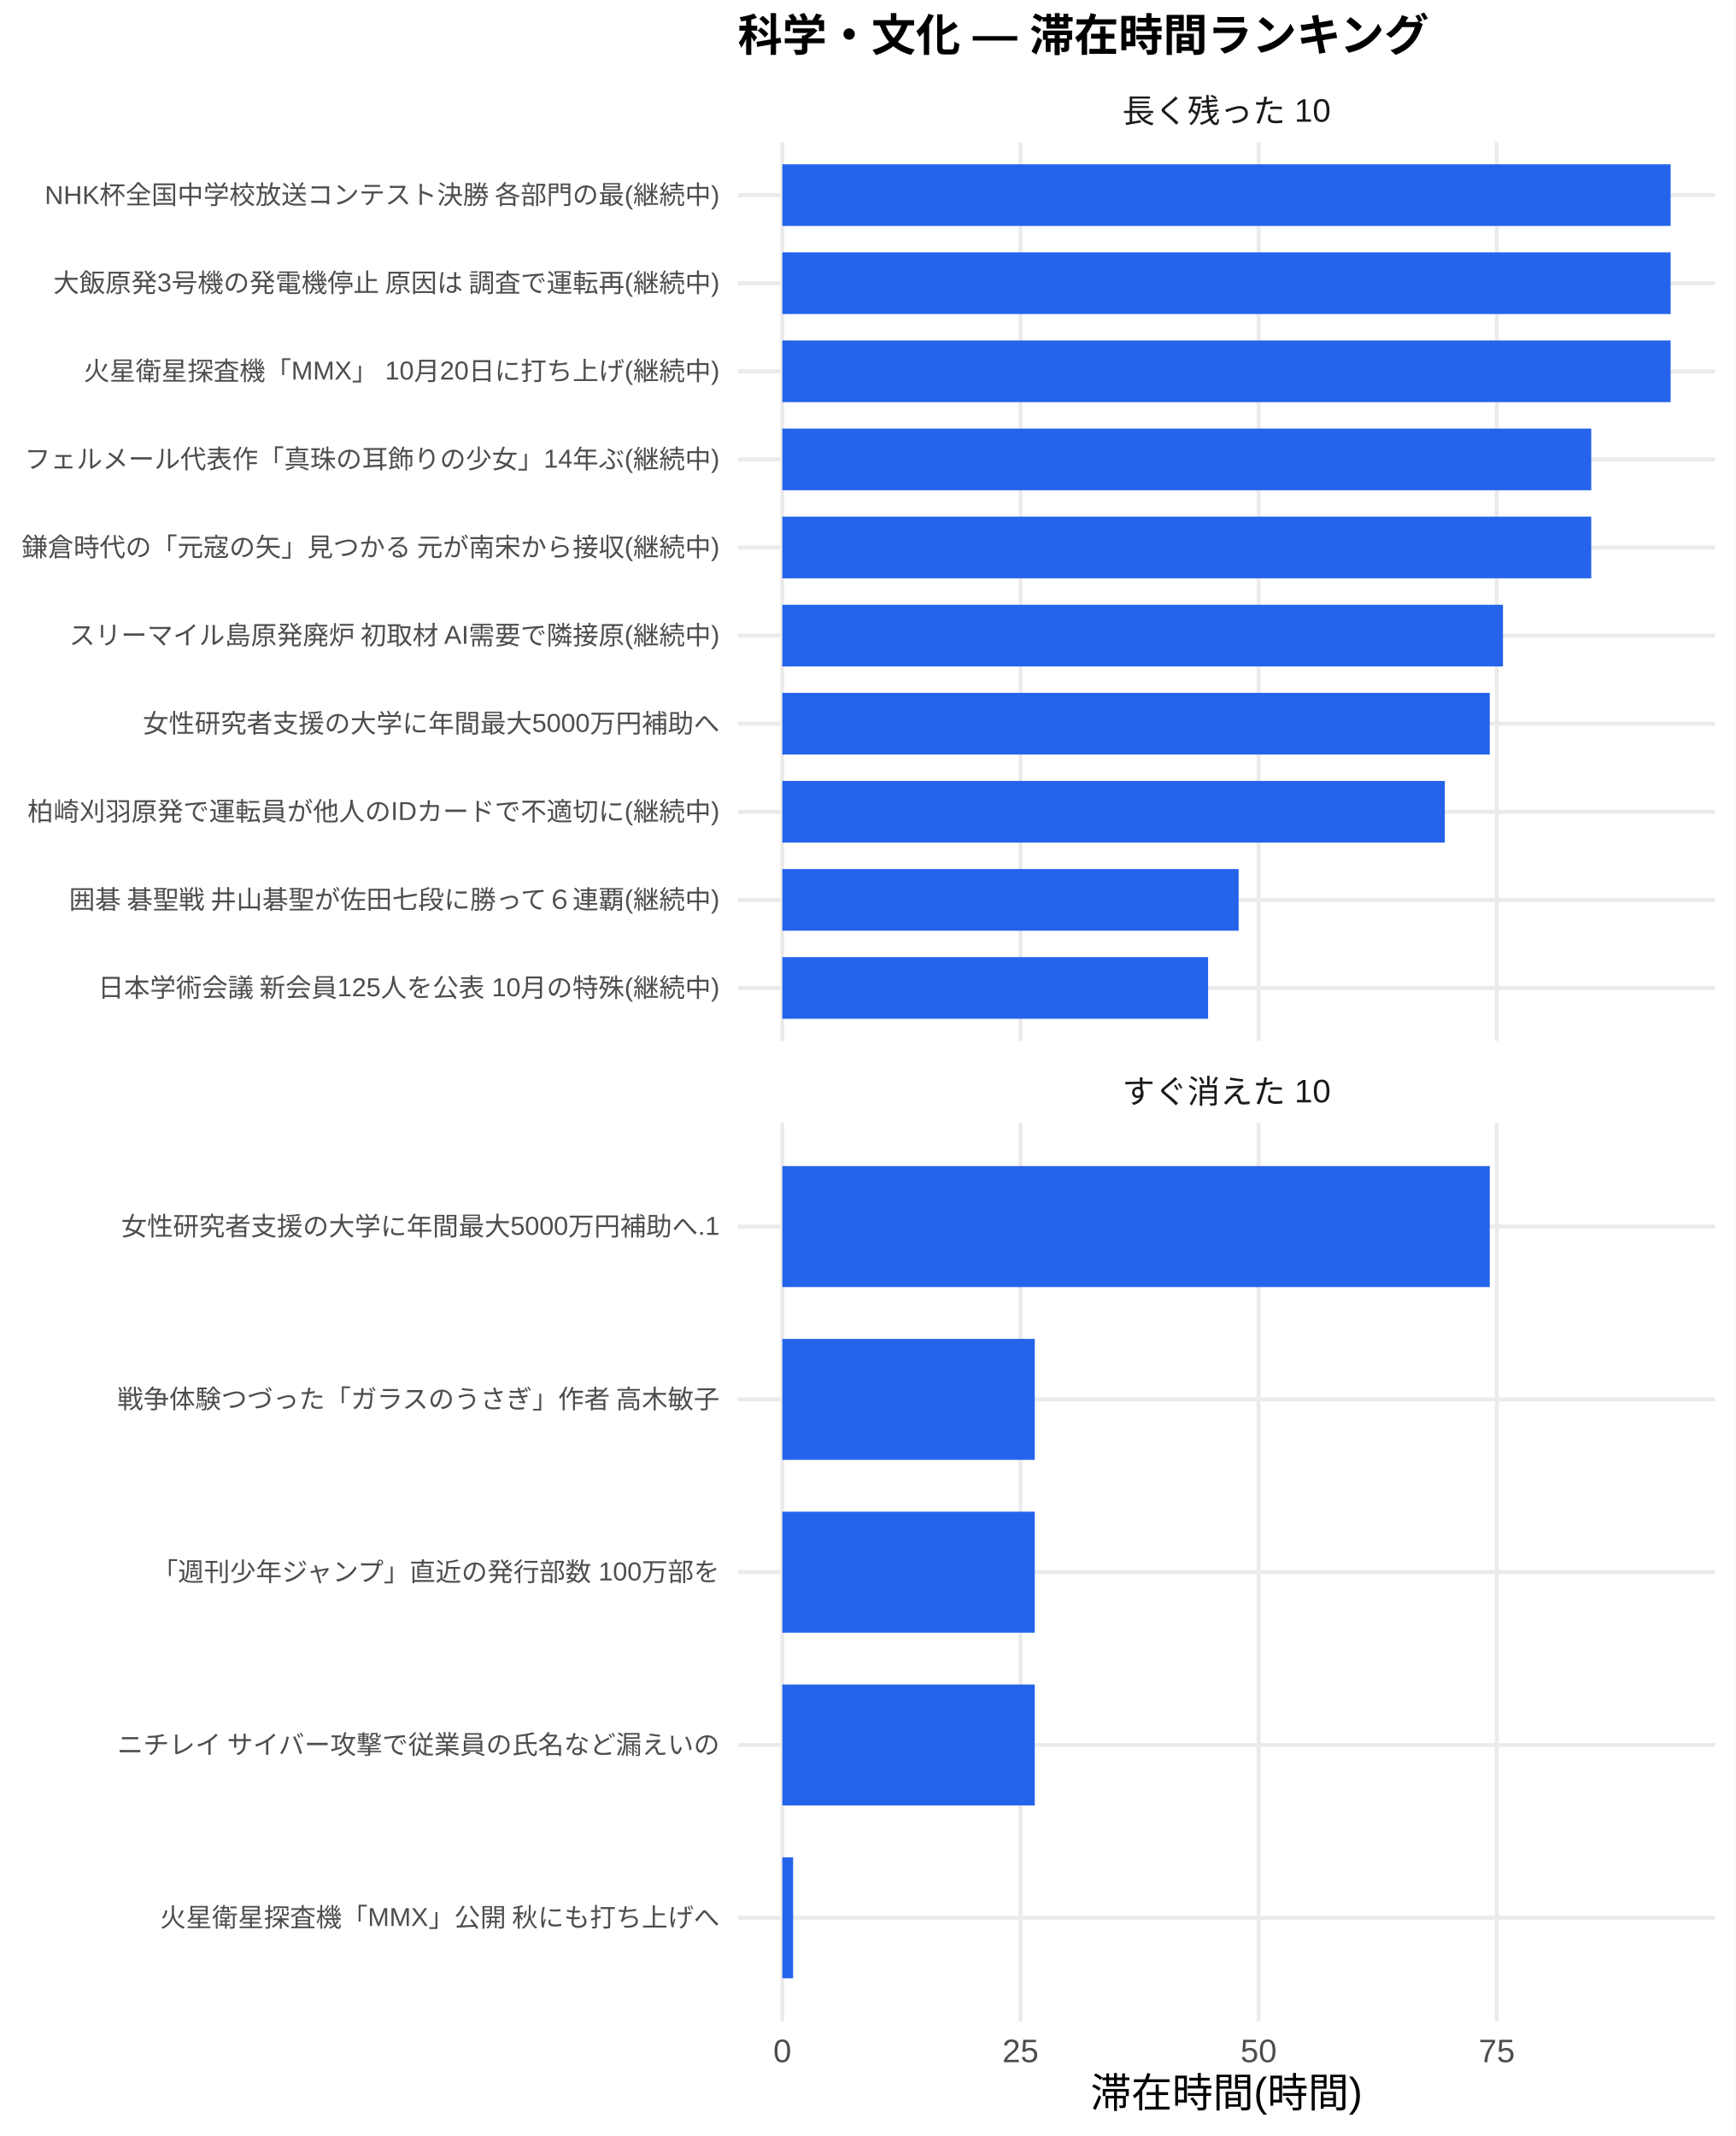
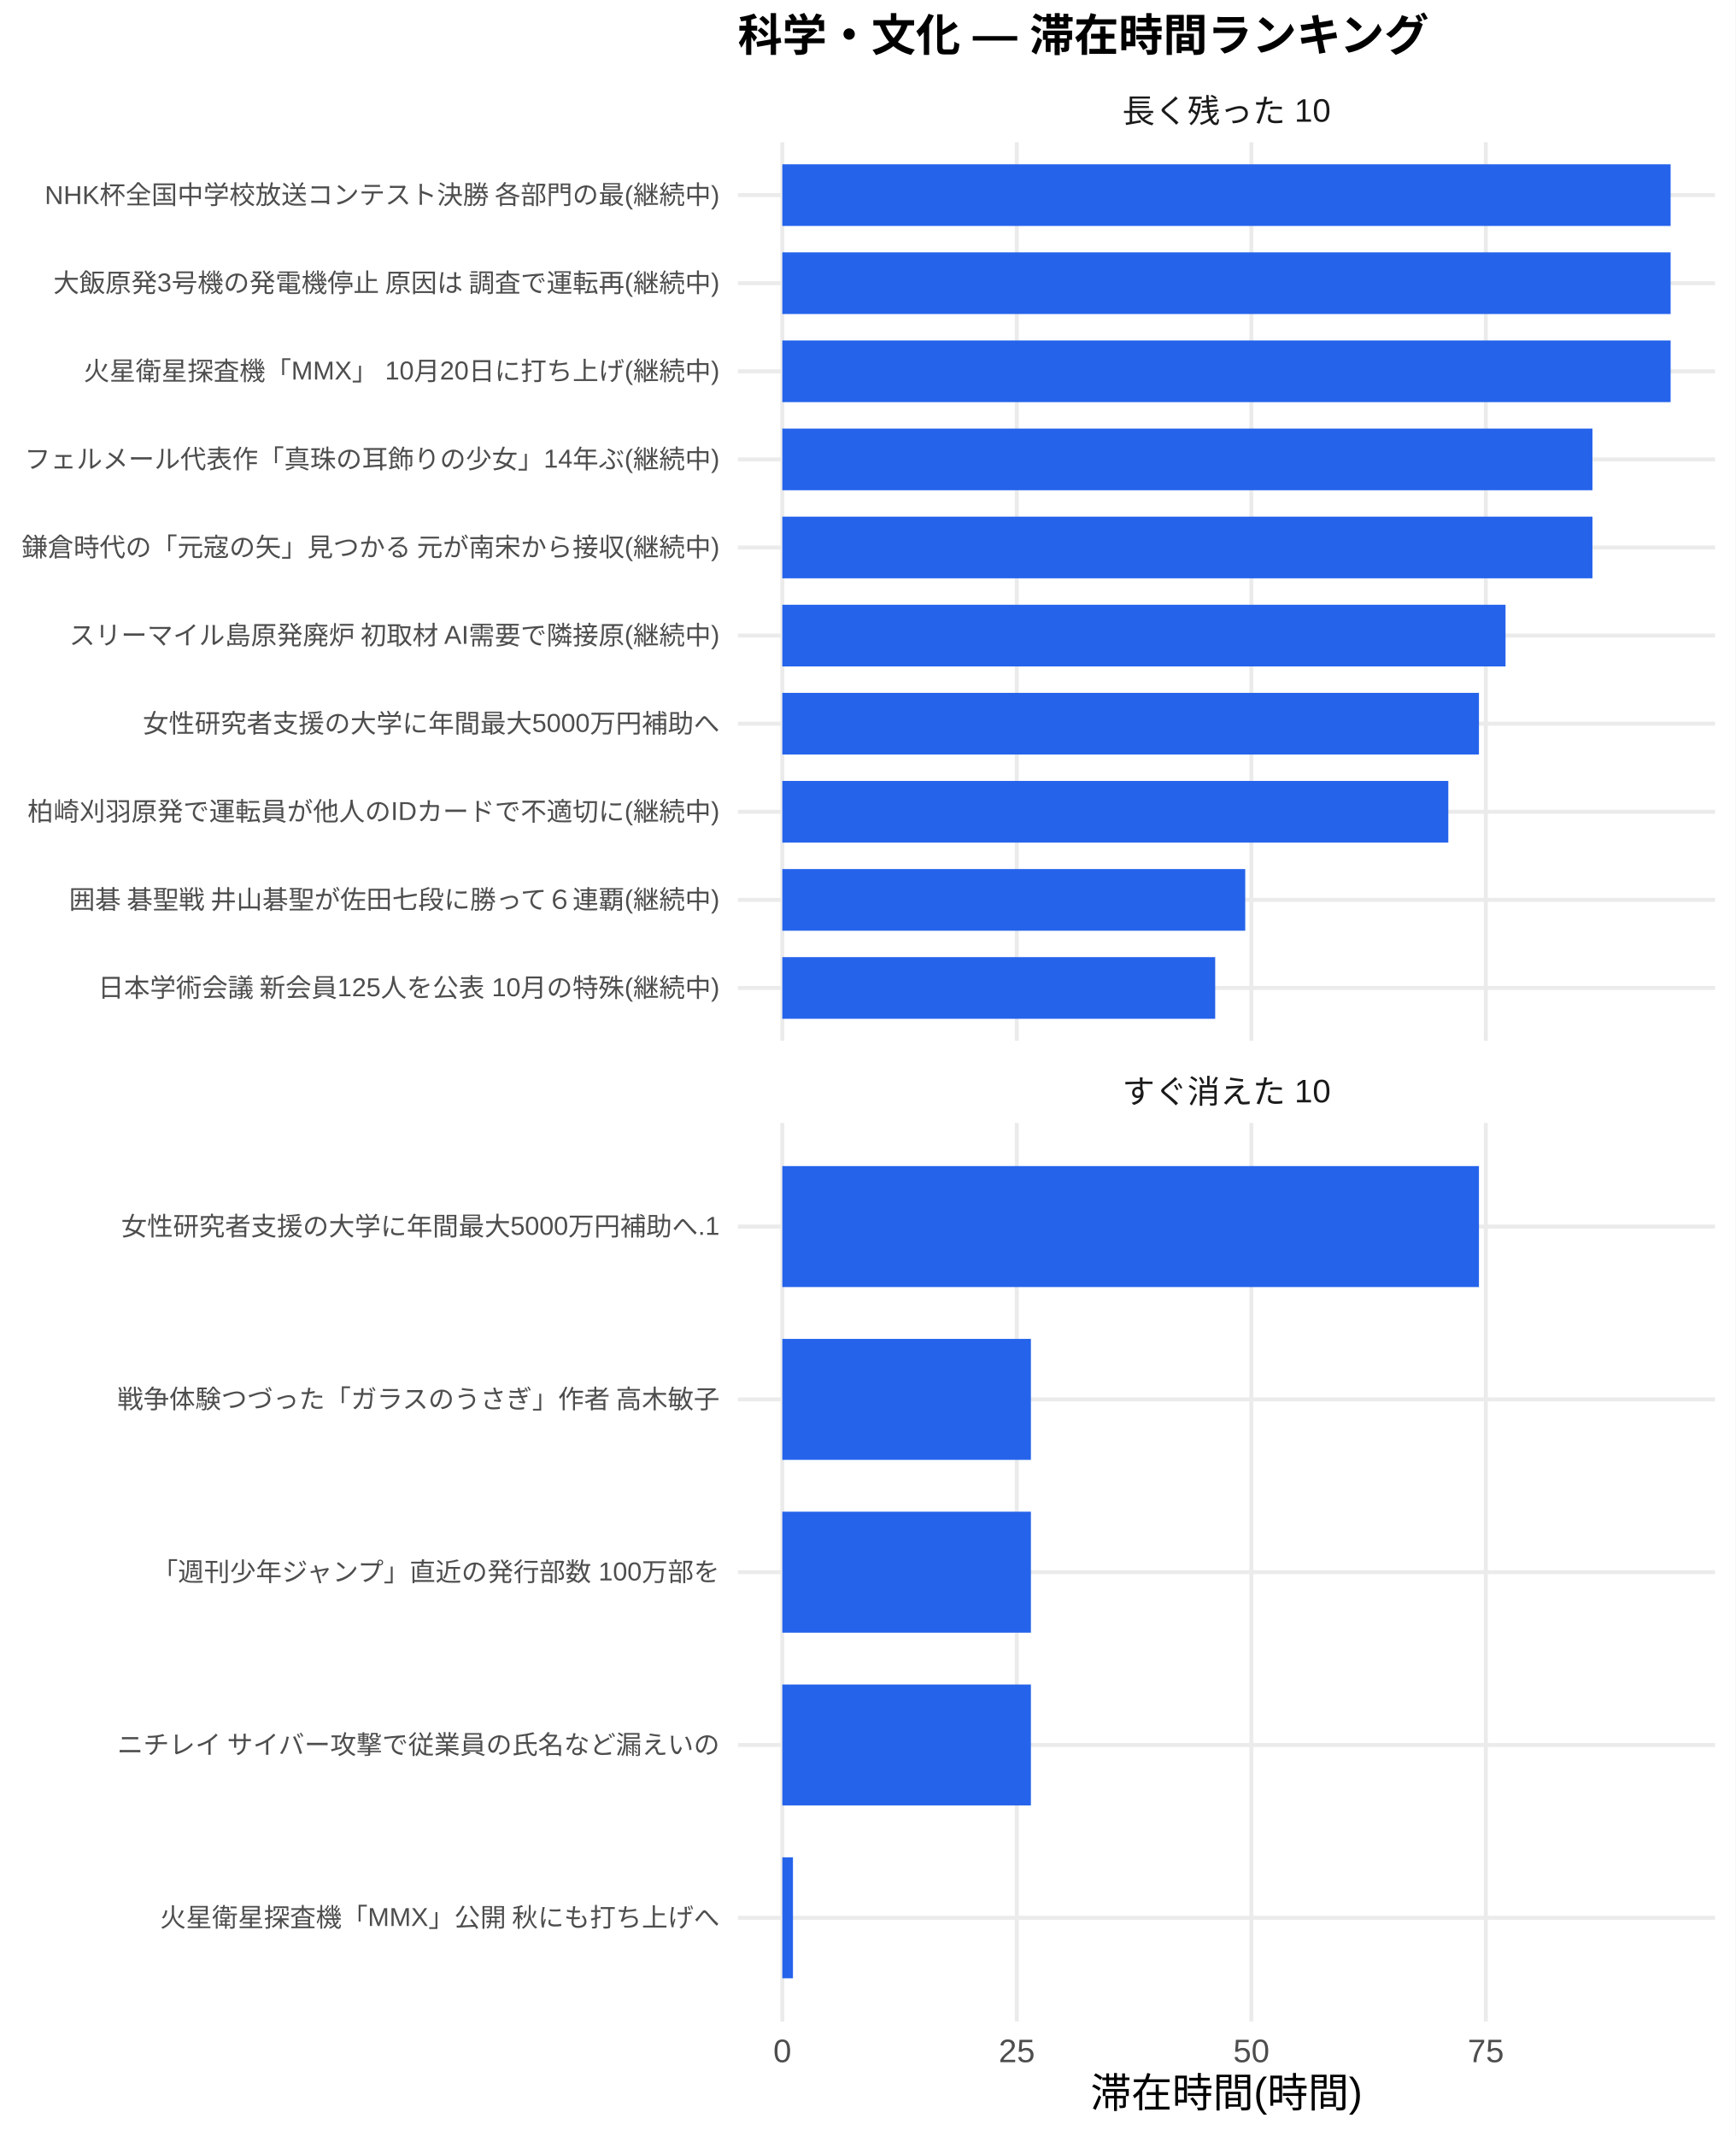
<svg xmlns="http://www.w3.org/2000/svg" width="468.00pt" height="576.00pt" viewBox="0 0 468.00 576.00">
  <g class="svglite">
    <defs>
      <style type="text/css">
    .svglite line, .svglite polyline, .svglite polygon, .svglite path, .svglite rect, .svglite circle {
      fill: none;
      stroke: #000000;
      stroke-linecap: round;
      stroke-linejoin: round;
      stroke-miterlimit: 10.00;
    }
    .svglite text {
      white-space: pre;
    }
    .svglite g.glyphgroup path {
      fill: inherit;
      stroke: none;
    }
  </style>
    </defs>
    <rect width="100%" height="100%" style="stroke: none; fill: #FFFFFF;" />
    <defs>
      <clipPath id="cpMC4wMHw0NjguMDB8MC4wMHw1NzYuMDA=">
        <rect x="0.00" y="0.00" width="468.00" height="576.00" />
      </clipPath>
    </defs>
    <g clip-path="url(#cpMC4wMHw0NjguMDB8MC4wMHw1NzYuMDA=)">
      <rect x="0.00" y="0.00" width="468.00" height="576.00" style="stroke-width: 1.07; stroke: none; fill: #FFFFFF;" />
    </g>
    <defs>
      <clipPath id="cpMTk5LjAwfDQ2Mi41MnwzOC4zNnwyODAuNjc=">
        <rect x="199.00" y="38.36" width="263.52" height="242.31" />
      </clipPath>
    </defs>
    <g clip-path="url(#cpMTk5LjAwfDQ2Mi41MnwzOC4zNnwyODAuNjc=)">
      <polyline points="199.00,266.42 462.52,266.42 " style="stroke-width: 1.07; stroke: #EBEBEB; stroke-linecap: butt;" />
      <polyline points="199.00,242.66 462.52,242.66 " style="stroke-width: 1.07; stroke: #EBEBEB; stroke-linecap: butt;" />
      <polyline points="199.00,218.91 462.52,218.91 " style="stroke-width: 1.07; stroke: #EBEBEB; stroke-linecap: butt;" />
      <polyline points="199.00,195.15 462.52,195.15 " style="stroke-width: 1.07; stroke: #EBEBEB; stroke-linecap: butt;" />
      <polyline points="199.00,171.39 462.52,171.39 " style="stroke-width: 1.07; stroke: #EBEBEB; stroke-linecap: butt;" />
      <polyline points="199.00,147.64 462.52,147.64 " style="stroke-width: 1.07; stroke: #EBEBEB; stroke-linecap: butt;" />
      <polyline points="199.00,123.88 462.52,123.88 " style="stroke-width: 1.07; stroke: #EBEBEB; stroke-linecap: butt;" />
      <polyline points="199.00,100.13 462.52,100.13 " style="stroke-width: 1.07; stroke: #EBEBEB; stroke-linecap: butt;" />
      <polyline points="199.00,76.37 462.52,76.37 " style="stroke-width: 1.07; stroke: #EBEBEB; stroke-linecap: butt;" />
      <polyline points="199.00,52.61 462.52,52.61 " style="stroke-width: 1.07; stroke: #EBEBEB; stroke-linecap: butt;" />
      <polyline points="210.98,280.67 210.98,38.36 " style="stroke-width: 1.07; stroke: #EBEBEB; stroke-linecap: butt;" />
-       <polyline points="275.21,280.67 275.21,38.36 " style="stroke-width: 1.07; stroke: #EBEBEB; stroke-linecap: butt;" />
-       <polyline points="339.43,280.67 339.43,38.36 " style="stroke-width: 1.07; stroke: #EBEBEB; stroke-linecap: butt;" />
-       <polyline points="403.66,280.67 403.66,38.36 " style="stroke-width: 1.07; stroke: #EBEBEB; stroke-linecap: butt;" />
+       <polyline points="274.22,280.67 274.22,38.36 " style="stroke-width: 1.07; stroke: #EBEBEB; stroke-linecap: butt;" />
+       <polyline points="337.47,280.67 337.47,38.36 " style="stroke-width: 1.07; stroke: #EBEBEB; stroke-linecap: butt;" />
+       <polyline points="400.71,280.67 400.71,38.36 " style="stroke-width: 1.07; stroke: #EBEBEB; stroke-linecap: butt;" />
      <rect x="210.98" y="44.30" width="239.56" height="16.63" style="stroke-width: 1.07; stroke: none; stroke-linecap: butt; stroke-linejoin: miter; fill: #2563EB;" />
      <rect x="210.98" y="68.05" width="239.56" height="16.63" style="stroke-width: 1.07; stroke: none; stroke-linecap: butt; stroke-linejoin: miter; fill: #2563EB;" />
      <rect x="210.98" y="91.81" width="239.56" height="16.63" style="stroke-width: 1.07; stroke: none; stroke-linecap: butt; stroke-linejoin: miter; fill: #2563EB;" />
-       <rect x="210.98" y="115.57" width="218.15" height="16.63" style="stroke-width: 1.07; stroke: none; stroke-linecap: butt; stroke-linejoin: miter; fill: #2563EB;" />
-       <rect x="210.98" y="139.32" width="218.15" height="16.63" style="stroke-width: 1.07; stroke: none; stroke-linecap: butt; stroke-linejoin: miter; fill: #2563EB;" />
-       <rect x="210.98" y="163.08" width="194.35" height="16.63" style="stroke-width: 1.07; stroke: none; stroke-linecap: butt; stroke-linejoin: miter; fill: #2563EB;" />
-       <rect x="210.98" y="186.84" width="190.79" height="16.63" style="stroke-width: 1.07; stroke: none; stroke-linecap: butt; stroke-linejoin: miter; fill: #2563EB;" />
-       <rect x="210.98" y="210.59" width="178.67" height="16.63" style="stroke-width: 1.07; stroke: none; stroke-linecap: butt; stroke-linejoin: miter; fill: #2563EB;" />
-       <rect x="210.98" y="234.35" width="123.06" height="16.63" style="stroke-width: 1.07; stroke: none; stroke-linecap: butt; stroke-linejoin: miter; fill: #2563EB;" />
-       <rect x="210.98" y="258.10" width="114.83" height="16.63" style="stroke-width: 1.07; stroke: none; stroke-linecap: butt; stroke-linejoin: miter; fill: #2563EB;" />
+       <rect x="210.98" y="115.57" width="218.48" height="16.63" style="stroke-width: 1.07; stroke: none; stroke-linecap: butt; stroke-linejoin: miter; fill: #2563EB;" />
+       <rect x="210.98" y="139.32" width="218.48" height="16.63" style="stroke-width: 1.07; stroke: none; stroke-linecap: butt; stroke-linejoin: miter; fill: #2563EB;" />
+       <rect x="210.98" y="163.08" width="195.04" height="16.63" style="stroke-width: 1.07; stroke: none; stroke-linecap: butt; stroke-linejoin: miter; fill: #2563EB;" />
+       <rect x="210.98" y="186.84" width="187.87" height="16.63" style="stroke-width: 1.07; stroke: none; stroke-linecap: butt; stroke-linejoin: miter; fill: #2563EB;" />
+       <rect x="210.98" y="210.59" width="179.61" height="16.63" style="stroke-width: 1.07; stroke: none; stroke-linecap: butt; stroke-linejoin: miter; fill: #2563EB;" />
+       <rect x="210.98" y="234.35" width="124.84" height="16.63" style="stroke-width: 1.07; stroke: none; stroke-linecap: butt; stroke-linejoin: miter; fill: #2563EB;" />
+       <rect x="210.98" y="258.10" width="116.74" height="16.63" style="stroke-width: 1.07; stroke: none; stroke-linecap: butt; stroke-linejoin: miter; fill: #2563EB;" />
    </g>
    <g clip-path="url(#cpMC4wMHw0NjguMDB8MC4wMHw1NzYuMDA=)">
</g>
    <defs>
      <clipPath id="cpMTk5LjAwfDQ2Mi41MnwzMDIuODB8NTQ1LjEy">
        <rect x="199.00" y="302.80" width="263.52" height="242.31" />
      </clipPath>
    </defs>
    <g clip-path="url(#cpMTk5LjAwfDQ2Mi41MnwzMDIuODB8NTQ1LjEy)">
      <polyline points="199.00,517.16 462.52,517.16 " style="stroke-width: 1.07; stroke: #EBEBEB; stroke-linecap: butt;" />
      <polyline points="199.00,470.56 462.52,470.56 " style="stroke-width: 1.07; stroke: #EBEBEB; stroke-linecap: butt;" />
      <polyline points="199.00,423.96 462.52,423.96 " style="stroke-width: 1.07; stroke: #EBEBEB; stroke-linecap: butt;" />
      <polyline points="199.00,377.36 462.52,377.36 " style="stroke-width: 1.07; stroke: #EBEBEB; stroke-linecap: butt;" />
      <polyline points="199.00,330.76 462.52,330.76 " style="stroke-width: 1.07; stroke: #EBEBEB; stroke-linecap: butt;" />
      <polyline points="210.98,545.12 210.98,302.80 " style="stroke-width: 1.07; stroke: #EBEBEB; stroke-linecap: butt;" />
-       <polyline points="275.21,545.12 275.21,302.80 " style="stroke-width: 1.07; stroke: #EBEBEB; stroke-linecap: butt;" />
-       <polyline points="339.43,545.12 339.43,302.80 " style="stroke-width: 1.07; stroke: #EBEBEB; stroke-linecap: butt;" />
-       <polyline points="403.66,545.12 403.66,302.80 " style="stroke-width: 1.07; stroke: #EBEBEB; stroke-linecap: butt;" />
-       <rect x="210.98" y="314.45" width="190.79" height="32.62" style="stroke-width: 1.07; stroke: none; stroke-linecap: butt; stroke-linejoin: miter; fill: #2563EB;" />
-       <rect x="210.98" y="361.05" width="68.08" height="32.62" style="stroke-width: 1.07; stroke: none; stroke-linecap: butt; stroke-linejoin: miter; fill: #2563EB;" />
-       <rect x="210.98" y="407.65" width="68.08" height="32.62" style="stroke-width: 1.07; stroke: none; stroke-linecap: butt; stroke-linejoin: miter; fill: #2563EB;" />
-       <rect x="210.98" y="454.25" width="68.08" height="32.62" style="stroke-width: 1.07; stroke: none; stroke-linecap: butt; stroke-linejoin: miter; fill: #2563EB;" />
-       <rect x="210.98" y="500.85" width="2.91" height="32.62" style="stroke-width: 1.07; stroke: none; stroke-linecap: butt; stroke-linejoin: miter; fill: #2563EB;" />
+       <polyline points="274.22,545.12 274.22,302.80 " style="stroke-width: 1.07; stroke: #EBEBEB; stroke-linecap: butt;" />
+       <polyline points="337.47,545.12 337.47,302.80 " style="stroke-width: 1.07; stroke: #EBEBEB; stroke-linecap: butt;" />
+       <polyline points="400.71,545.12 400.71,302.80 " style="stroke-width: 1.07; stroke: #EBEBEB; stroke-linecap: butt;" />
+       <rect x="210.98" y="314.45" width="187.87" height="32.62" style="stroke-width: 1.07; stroke: none; stroke-linecap: butt; stroke-linejoin: miter; fill: #2563EB;" />
+       <rect x="210.98" y="361.05" width="67.04" height="32.62" style="stroke-width: 1.07; stroke: none; stroke-linecap: butt; stroke-linejoin: miter; fill: #2563EB;" />
+       <rect x="210.98" y="407.65" width="67.04" height="32.62" style="stroke-width: 1.07; stroke: none; stroke-linecap: butt; stroke-linejoin: miter; fill: #2563EB;" />
+       <rect x="210.98" y="454.25" width="67.04" height="32.62" style="stroke-width: 1.07; stroke: none; stroke-linecap: butt; stroke-linejoin: miter; fill: #2563EB;" />
+       <rect x="210.98" y="500.85" width="2.87" height="32.62" style="stroke-width: 1.07; stroke: none; stroke-linecap: butt; stroke-linejoin: miter; fill: #2563EB;" />
    </g>
    <g clip-path="url(#cpMC4wMHw0NjguMDB8MC4wMHw1NzYuMDA=)">
</g>
    <defs>
      <clipPath id="cpMTk5LjAwfDQ2Mi41MnwyODYuMTV8MzAyLjgw">
        <rect x="199.00" y="286.15" width="263.52" height="16.65" />
      </clipPath>
    </defs>
    <g clip-path="url(#cpMTk5LjAwfDQ2Mi41MnwyODYuMTV8MzAyLjgw)">
      <text x="330.76" y="297.50" text-anchor="middle" style="font-size: 8.80px;fill: #1A1A1A; font-family: &quot;Liberation Sans&quot;;" textLength="56.20px" lengthAdjust="spacingAndGlyphs">すぐ消えた 10</text>
    </g>
    <g clip-path="url(#cpMC4wMHw0NjguMDB8MC4wMHw1NzYuMDA=)">
</g>
    <defs>
      <clipPath id="cpMTk5LjAwfDQ2Mi41MnwyMS43MXwzOC4zNg==">
        <rect x="199.00" y="21.71" width="263.52" height="16.65" />
      </clipPath>
    </defs>
    <g clip-path="url(#cpMTk5LjAwfDQ2Mi41MnwyMS43MXwzOC4zNg==)">
      <text x="330.76" y="33.06" text-anchor="middle" style="font-size: 8.80px;fill: #1A1A1A; font-family: &quot;Liberation Sans&quot;;" textLength="56.20px" lengthAdjust="spacingAndGlyphs">長く残った 10</text>
    </g>
    <g clip-path="url(#cpMC4wMHw0NjguMDB8MC4wMHw1NzYuMDA=)">
      <text x="210.98" y="556.10" text-anchor="middle" style="font-size: 8.80px;fill: #4D4D4D; font-family: &quot;Liberation Sans&quot;;" textLength="4.89px" lengthAdjust="spacingAndGlyphs">0</text>
-       <text x="275.21" y="556.10" text-anchor="middle" style="font-size: 8.80px;fill: #4D4D4D; font-family: &quot;Liberation Sans&quot;;" textLength="9.78px" lengthAdjust="spacingAndGlyphs">25</text>
-       <text x="339.43" y="556.10" text-anchor="middle" style="font-size: 8.80px;fill: #4D4D4D; font-family: &quot;Liberation Sans&quot;;" textLength="9.78px" lengthAdjust="spacingAndGlyphs">50</text>
-       <text x="403.66" y="556.10" text-anchor="middle" style="font-size: 8.80px;fill: #4D4D4D; font-family: &quot;Liberation Sans&quot;;" textLength="9.78px" lengthAdjust="spacingAndGlyphs">75</text>
+       <text x="274.22" y="556.10" text-anchor="middle" style="font-size: 8.80px;fill: #4D4D4D; font-family: &quot;Liberation Sans&quot;;" textLength="9.78px" lengthAdjust="spacingAndGlyphs">25</text>
+       <text x="337.47" y="556.10" text-anchor="middle" style="font-size: 8.80px;fill: #4D4D4D; font-family: &quot;Liberation Sans&quot;;" textLength="9.78px" lengthAdjust="spacingAndGlyphs">50</text>
+       <text x="400.71" y="556.10" text-anchor="middle" style="font-size: 8.80px;fill: #4D4D4D; font-family: &quot;Liberation Sans&quot;;" textLength="9.78px" lengthAdjust="spacingAndGlyphs">75</text>
      <text x="194.07" y="268.83" text-anchor="end" style="font-size: 7.00px;fill: #4D4D4D; font-family: &quot;Liberation Sans&quot;;" textLength="167.98px" lengthAdjust="spacingAndGlyphs">日本学術会議 新会員125人を公表 10月の特殊(継続中)</text>
      <text x="194.07" y="245.07" text-anchor="end" style="font-size: 7.00px;fill: #4D4D4D; font-family: &quot;Liberation Sans&quot;;" textLength="176.53px" lengthAdjust="spacingAndGlyphs">囲碁 碁聖戦 井山碁聖が佐田七段に勝って６連覇(継続中)</text>
      <text x="194.07" y="221.31" text-anchor="end" style="font-size: 7.00px;fill: #4D4D4D; font-family: &quot;Liberation Sans&quot;;" textLength="186.66px" lengthAdjust="spacingAndGlyphs">柏崎刈羽原発で運転員が他人のIDカードで不適切に(継続中)</text>
      <text x="194.07" y="197.56" text-anchor="end" style="font-size: 7.00px;fill: #4D4D4D; font-family: &quot;Liberation Sans&quot;;" textLength="155.56px" lengthAdjust="spacingAndGlyphs">女性研究者支援の大学に年間最大5000万円補助へ</text>
      <text x="194.07" y="173.80" text-anchor="end" style="font-size: 7.00px;fill: #4D4D4D; font-family: &quot;Liberation Sans&quot;;" textLength="175.75px" lengthAdjust="spacingAndGlyphs">スリーマイル島原発廃炉 初取材 AI需要で隣接原(継続中)</text>
      <text x="194.07" y="150.05" text-anchor="end" style="font-size: 7.00px;fill: #4D4D4D; font-family: &quot;Liberation Sans&quot;;" textLength="188.59px" lengthAdjust="spacingAndGlyphs">鎌倉時代の「元寇の矢」見つかる 元が南宋から接収(継続中)</text>
      <text x="194.07" y="126.29" text-anchor="end" style="font-size: 7.00px;fill: #4D4D4D; font-family: &quot;Liberation Sans&quot;;" textLength="187.44px" lengthAdjust="spacingAndGlyphs">フェルメール代表作「真珠の耳飾りの少女」14年ぶ(継続中)</text>
      <text x="194.07" y="102.53" text-anchor="end" style="font-size: 7.00px;fill: #4D4D4D; font-family: &quot;Liberation Sans&quot;;" textLength="171.48px" lengthAdjust="spacingAndGlyphs">火星衛星探査機「MMX」 10月20日に打ち上げ(継続中)</text>
      <text x="194.07" y="78.78" text-anchor="end" style="font-size: 7.00px;fill: #4D4D4D; font-family: &quot;Liberation Sans&quot;;" textLength="180.42px" lengthAdjust="spacingAndGlyphs">大飯原発3号機の発電機停止 原因は 調査で運転再(継続中)</text>
      <text x="194.07" y="55.02" text-anchor="end" style="font-size: 7.00px;fill: #4D4D4D; font-family: &quot;Liberation Sans&quot;;" textLength="182.39px" lengthAdjust="spacingAndGlyphs">NHK杯全国中学校放送コンテスト決勝 各部門の最(継続中)</text>
      <text x="194.07" y="519.56" text-anchor="end" style="font-size: 7.00px;fill: #4D4D4D; font-family: &quot;Liberation Sans&quot;;" textLength="151.27px" lengthAdjust="spacingAndGlyphs">火星衛星探査機「MMX」公開 秋にも打ち上げへ</text>
      <text x="194.07" y="472.97" text-anchor="end" style="font-size: 7.00px;fill: #4D4D4D; font-family: &quot;Liberation Sans&quot;;" textLength="162.94px" lengthAdjust="spacingAndGlyphs">ニチレイ サイバー攻撃で従業員の氏名など漏えいの</text>
      <text x="194.07" y="426.37" text-anchor="end" style="font-size: 7.00px;fill: #4D4D4D; font-family: &quot;Liberation Sans&quot;;" textLength="153.61px" lengthAdjust="spacingAndGlyphs">「週刊少年ジャンプ」直近の発行部数 100万部を</text>
      <text x="194.07" y="379.77" text-anchor="end" style="font-size: 7.00px;fill: #4D4D4D; font-family: &quot;Liberation Sans&quot;;" textLength="162.94px" lengthAdjust="spacingAndGlyphs">戦争体験つづった「ガラスのうさぎ」作者 高木敏子</text>
      <text x="194.07" y="333.17" text-anchor="end" style="font-size: 7.00px;fill: #4D4D4D; font-family: &quot;Liberation Sans&quot;;" textLength="161.39px" lengthAdjust="spacingAndGlyphs">女性研究者支援の大学に年間最大5000万円補助へ.1</text>
      <text x="330.76" y="568.24" text-anchor="middle" style="font-size: 11.00px; font-family: &quot;Liberation Sans&quot;;" textLength="73.31px" lengthAdjust="spacingAndGlyphs">滞在時間(時間)</text>
      <text x="199.00" y="13.74" style="font-size: 12.00px; font-weight: bold; font-family: &quot;Liberation Sans&quot;;" textLength="186.66px" lengthAdjust="spacingAndGlyphs">科学・文化 — 滞在時間ランキング</text>
    </g>
  </g>
</svg>
